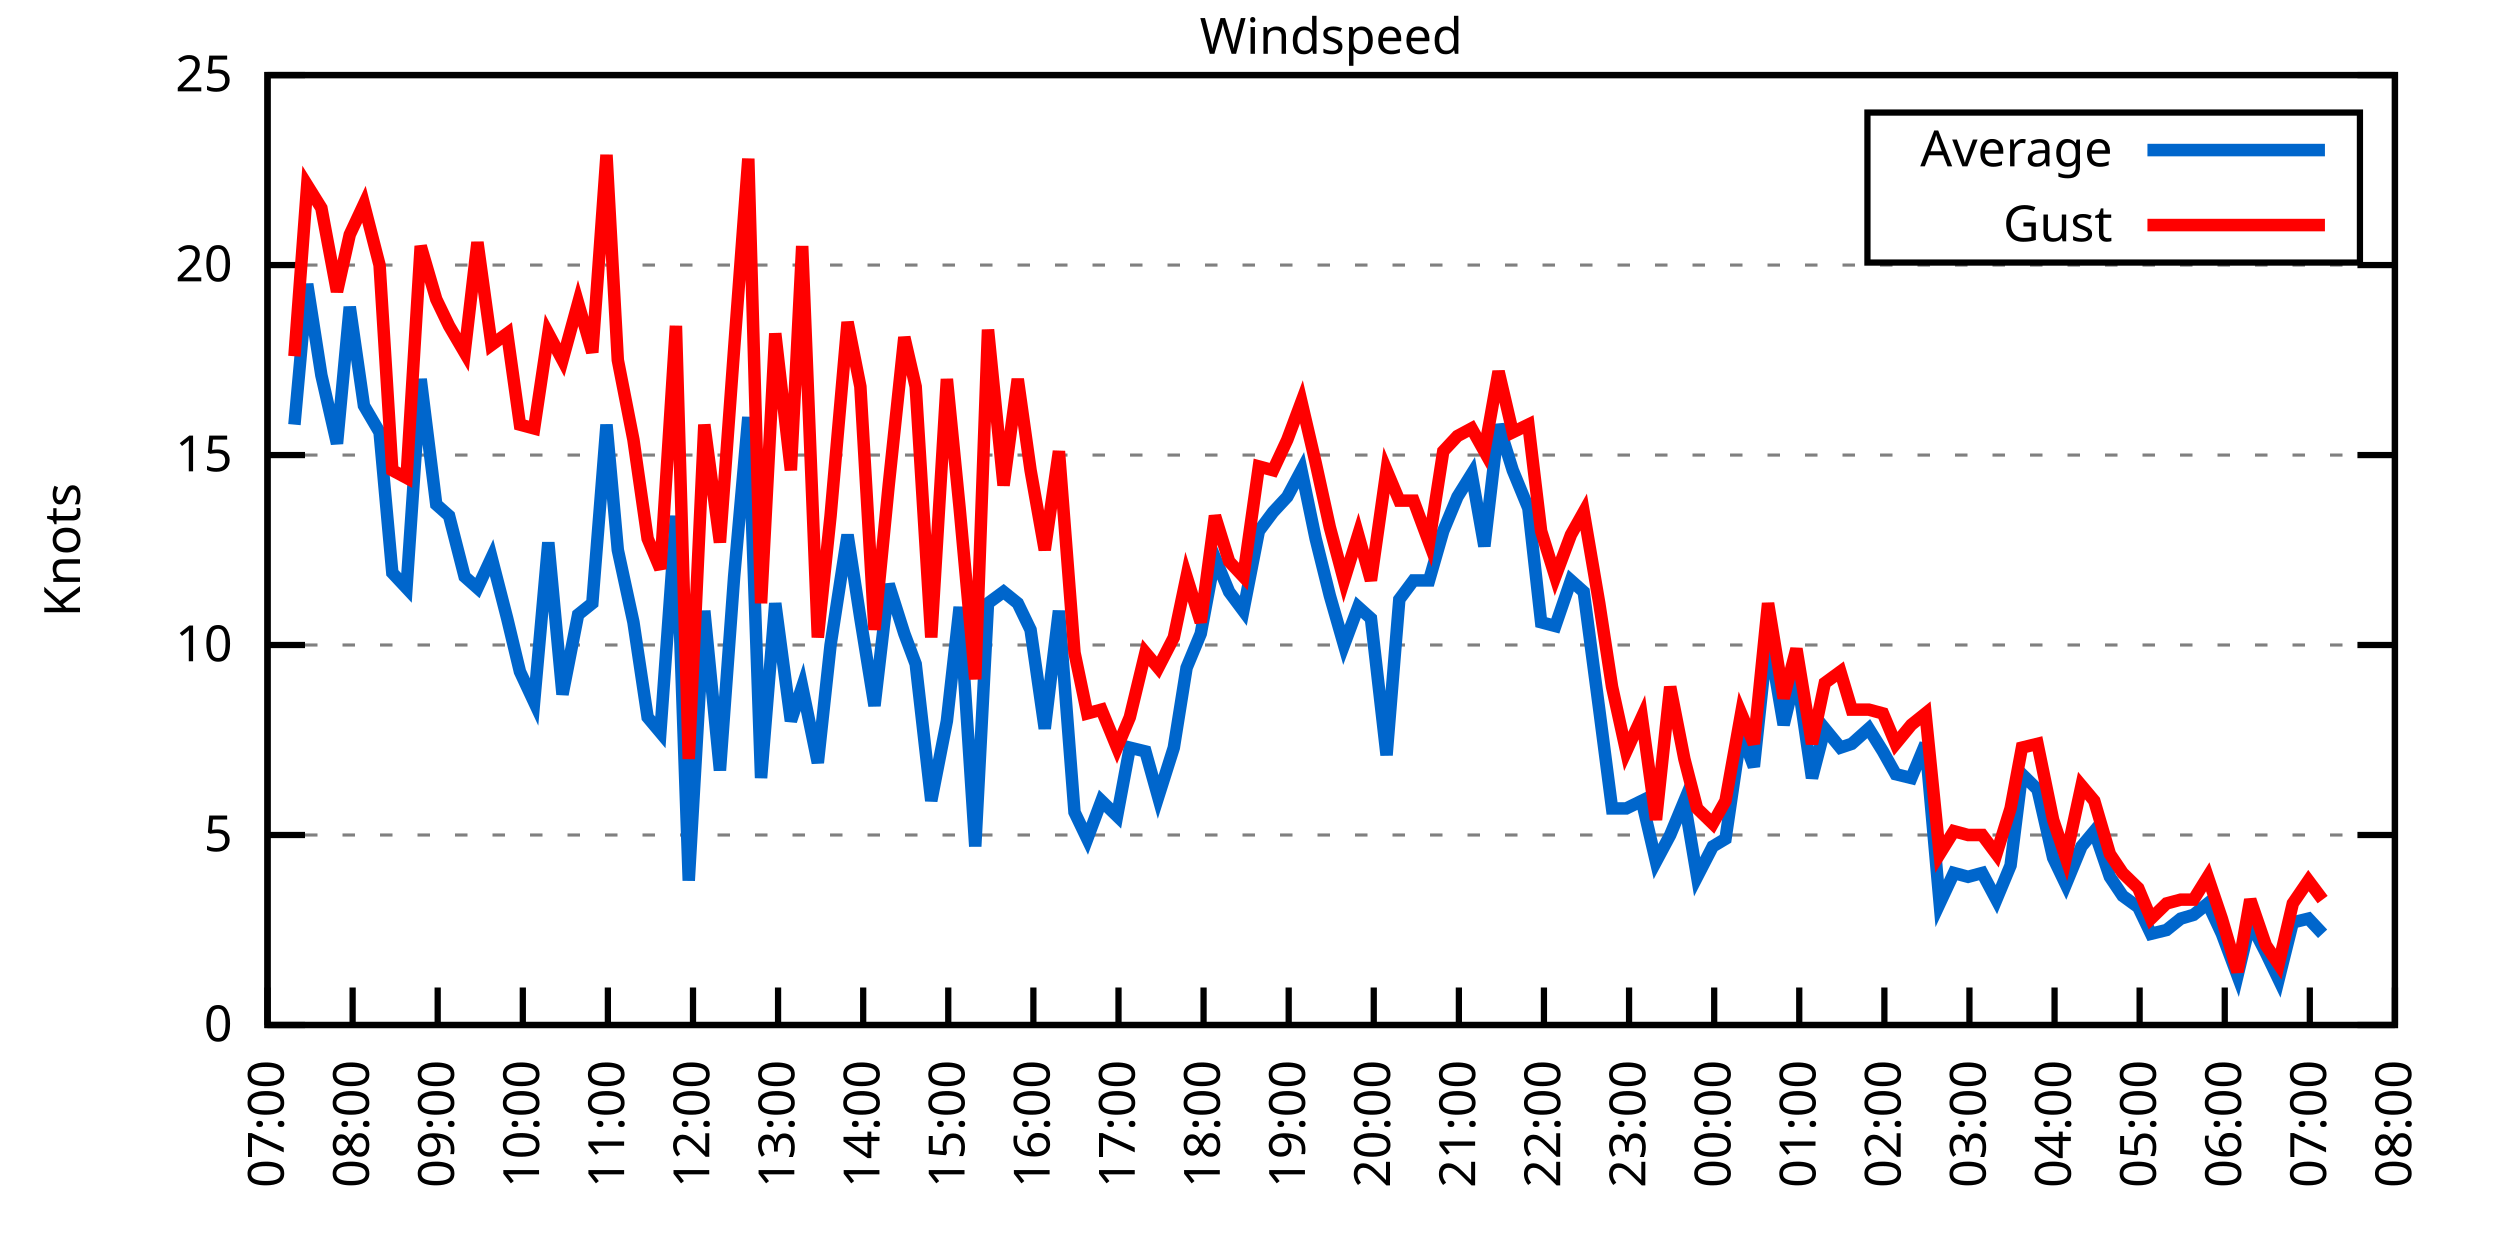
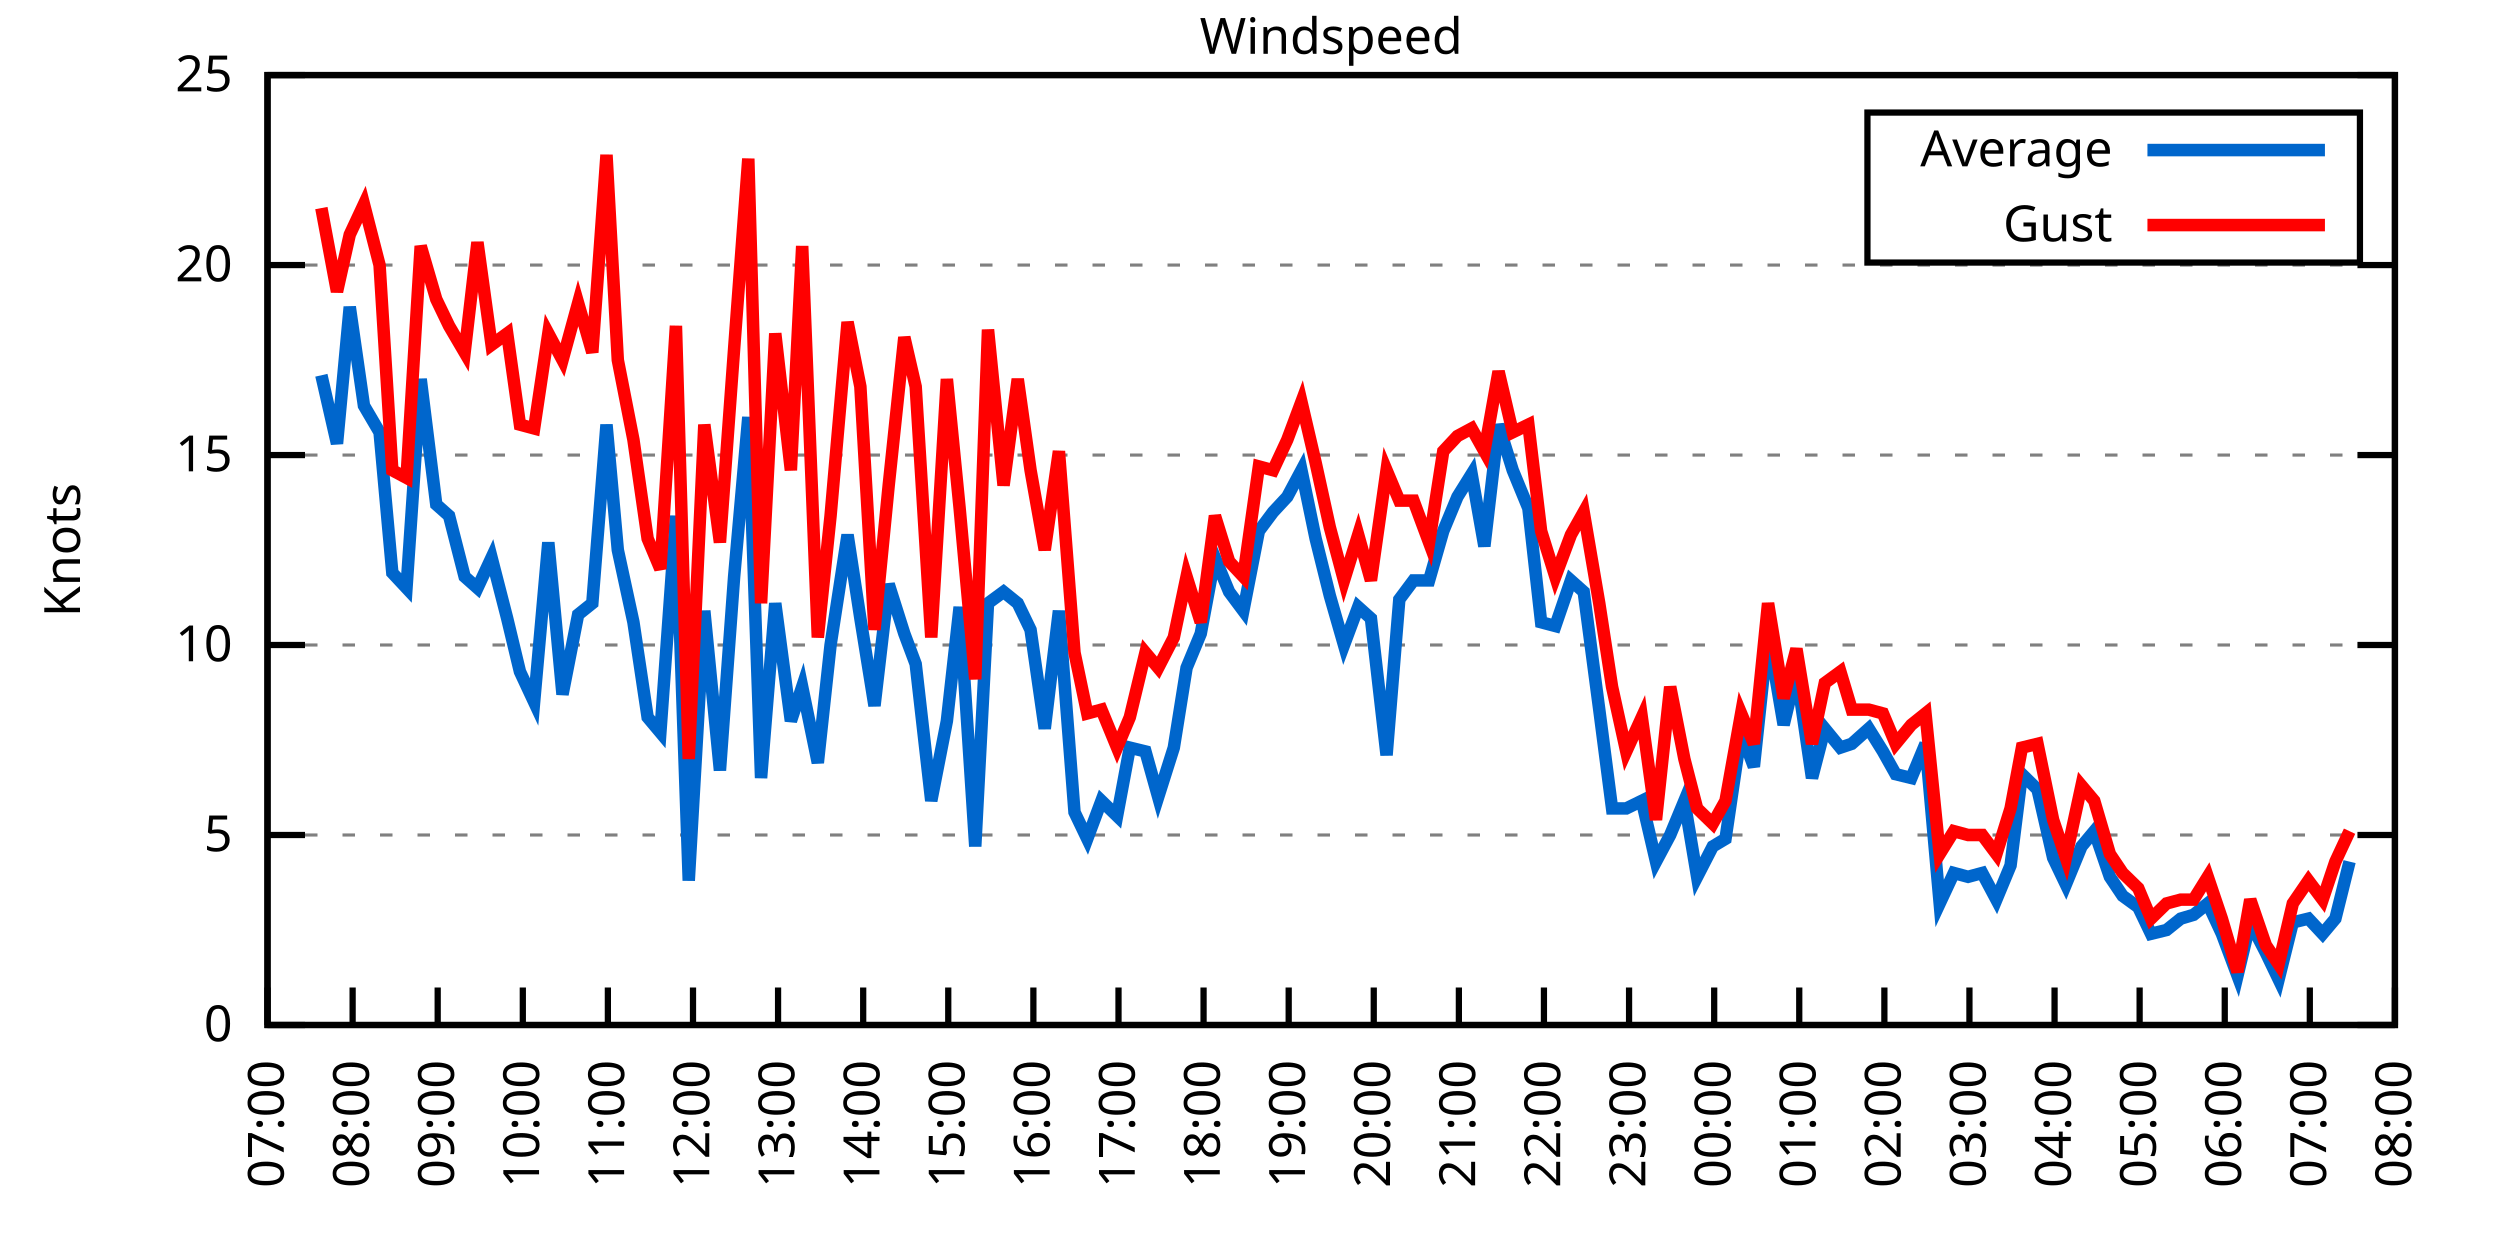
<svg xmlns="http://www.w3.org/2000/svg" xmlns:xlink="http://www.w3.org/1999/xlink" width="400" height="200" viewBox="0 0 400 200">
  <g id="gnuplot_canvas">
    <rect x="0" y="0" width="400" height="200" fill="none" />
    <defs>
      <circle id="gpDot" r="0.5" stroke-width="0.5" stroke="currentColor" />
      <path id="gpPt0" stroke-width="0.333" stroke="currentColor" d="M-1,0 h2 M0,-1 v2" />
      <path id="gpPt1" stroke-width="0.333" stroke="currentColor" d="M-1,-1 L1,1 M1,-1 L-1,1" />
      <path id="gpPt2" stroke-width="0.333" stroke="currentColor" d="M-1,0 L1,0 M0,-1 L0,1 M-1,-1 L1,1 M-1,1 L1,-1" />
      <rect id="gpPt3" stroke-width="0.333" stroke="currentColor" x="-1" y="-1" width="2" height="2" />
      <rect id="gpPt4" stroke-width="0.333" stroke="currentColor" fill="currentColor" x="-1" y="-1" width="2" height="2" />
      <circle id="gpPt5" stroke-width="0.333" stroke="currentColor" cx="0" cy="0" r="1" />
      <use xlink:href="#gpPt5" id="gpPt6" fill="currentColor" stroke="none" />
      <path id="gpPt7" stroke-width="0.333" stroke="currentColor" d="M0,-1.33 L-1.33,0.67 L1.33,0.67 z" />
      <use xlink:href="#gpPt7" id="gpPt8" fill="currentColor" stroke="none" />
      <use xlink:href="#gpPt7" id="gpPt9" stroke="currentColor" transform="rotate(180)" />
      <use xlink:href="#gpPt9" id="gpPt10" fill="currentColor" stroke="none" />
      <use xlink:href="#gpPt3" id="gpPt11" stroke="currentColor" transform="rotate(45)" />
      <use xlink:href="#gpPt11" id="gpPt12" fill="currentColor" stroke="none" />
      <path id="gpPt13" stroke-width="0.333" stroke="currentColor" d="M0,1.330 L1.265,0.411 L0.782,-1.067 L-0.782,-1.076 L-1.265,0.411 z" />
      <use xlink:href="#gpPt13" id="gpPt14" fill="currentColor" stroke="none" />
      <filter id="textbox" filterUnits="objectBoundingBox" x="0" y="0" height="1" width="1">
        <feFlood flood-color="white" flood-opacity="1" result="bgnd" />
        <feComposite in="SourceGraphic" in2="bgnd" operator="atop" />
      </filter>
      <filter id="greybox" filterUnits="objectBoundingBox" x="0" y="0" height="1" width="1">
        <feFlood flood-color="lightgrey" flood-opacity="1" result="grey" />
        <feComposite in="SourceGraphic" in2="grey" operator="atop" />
      </filter>
    </defs>
    <g fill="none" color="white" stroke="currentColor" stroke-width="1.00" stroke-linecap="butt" stroke-linejoin="miter">
</g>
    <g fill="none" color="black" stroke="currentColor" stroke-width="1.00" stroke-linecap="butt" stroke-linejoin="miter">
      <g stroke="none" shape-rendering="crispEdges">
        <polygon fill="rgb(255, 255, 255)" points="42.80,164.00 383.18,164.00 383.18,12.02 42.80,12.02 " />
      </g>
    </g>
    <g fill="none" color="black" stroke="currentColor" stroke-width="1.00" stroke-linecap="butt" stroke-linejoin="miter">
</g>
    <g fill="none" color="black" stroke="black" stroke-width="0.50" stroke-linecap="butt" stroke-linejoin="miter">
</g>
    <g fill="none" color="gray" stroke="currentColor" stroke-width="0.50" stroke-linecap="butt" stroke-linejoin="miter">
      <path stroke="gray" stroke-dasharray="2,4" class="gridline" d="M42.80,164.00 L383.19,164.00  " />
    </g>
    <g fill="none" color="gray" stroke="gray" stroke-width="1.00" stroke-linecap="butt" stroke-linejoin="miter">
</g>
    <g fill="none" color="black" stroke="currentColor" stroke-width="1.00" stroke-linecap="butt" stroke-linejoin="miter">
      <path stroke="black" d="M42.80,164.00 L48.80,164.00 M383.19,164.00 L377.19,164.00  " />
      <g transform="translate(37.20,166.60)" stroke="none" fill="black" font-family="Sans" font-size="8.00" text-anchor="end">
        <text>
          <tspan font-family="Sans"> 0</tspan>
        </text>
      </g>
    </g>
    <g fill="none" color="black" stroke="currentColor" stroke-width="1.00" stroke-linecap="butt" stroke-linejoin="miter">
</g>
    <g fill="none" color="black" stroke="black" stroke-width="0.50" stroke-linecap="butt" stroke-linejoin="miter">
</g>
    <g fill="none" color="gray" stroke="currentColor" stroke-width="0.50" stroke-linecap="butt" stroke-linejoin="miter">
      <path stroke="gray" stroke-dasharray="2,4" class="gridline" d="M42.80,133.60 L383.19,133.60  " />
    </g>
    <g fill="none" color="gray" stroke="gray" stroke-width="1.00" stroke-linecap="butt" stroke-linejoin="miter">
</g>
    <g fill="none" color="black" stroke="currentColor" stroke-width="1.00" stroke-linecap="butt" stroke-linejoin="miter">
      <path stroke="black" d="M42.80,133.60 L48.80,133.60 M383.19,133.60 L377.19,133.60  " />
      <g transform="translate(37.20,136.20)" stroke="none" fill="black" font-family="Sans" font-size="8.00" text-anchor="end">
        <text>
          <tspan font-family="Sans"> 5</tspan>
        </text>
      </g>
    </g>
    <g fill="none" color="black" stroke="currentColor" stroke-width="1.00" stroke-linecap="butt" stroke-linejoin="miter">
</g>
    <g fill="none" color="black" stroke="black" stroke-width="0.50" stroke-linecap="butt" stroke-linejoin="miter">
</g>
    <g fill="none" color="gray" stroke="currentColor" stroke-width="0.50" stroke-linecap="butt" stroke-linejoin="miter">
      <path stroke="gray" stroke-dasharray="2,4" class="gridline" d="M42.80,103.20 L383.19,103.20  " />
    </g>
    <g fill="none" color="gray" stroke="gray" stroke-width="1.00" stroke-linecap="butt" stroke-linejoin="miter">
</g>
    <g fill="none" color="black" stroke="currentColor" stroke-width="1.00" stroke-linecap="butt" stroke-linejoin="miter">
      <path stroke="black" d="M42.80,103.20 L48.80,103.20 M383.19,103.20 L377.19,103.20  " />
      <g transform="translate(37.20,105.80)" stroke="none" fill="black" font-family="Sans" font-size="8.00" text-anchor="end">
        <text>
          <tspan font-family="Sans"> 10</tspan>
        </text>
      </g>
    </g>
    <g fill="none" color="black" stroke="currentColor" stroke-width="1.00" stroke-linecap="butt" stroke-linejoin="miter">
</g>
    <g fill="none" color="black" stroke="black" stroke-width="0.50" stroke-linecap="butt" stroke-linejoin="miter">
</g>
    <g fill="none" color="gray" stroke="currentColor" stroke-width="0.50" stroke-linecap="butt" stroke-linejoin="miter">
      <path stroke="gray" stroke-dasharray="2,4" class="gridline" d="M42.80,72.81 L383.19,72.81  " />
    </g>
    <g fill="none" color="gray" stroke="gray" stroke-width="1.00" stroke-linecap="butt" stroke-linejoin="miter">
</g>
    <g fill="none" color="black" stroke="currentColor" stroke-width="1.00" stroke-linecap="butt" stroke-linejoin="miter">
      <path stroke="black" d="M42.80,72.81 L48.80,72.81 M383.19,72.81 L377.19,72.81  " />
      <g transform="translate(37.20,75.41)" stroke="none" fill="black" font-family="Sans" font-size="8.00" text-anchor="end">
        <text>
          <tspan font-family="Sans"> 15</tspan>
        </text>
      </g>
    </g>
    <g fill="none" color="black" stroke="currentColor" stroke-width="1.00" stroke-linecap="butt" stroke-linejoin="miter">
</g>
    <g fill="none" color="black" stroke="black" stroke-width="0.50" stroke-linecap="butt" stroke-linejoin="miter">
</g>
    <g fill="none" color="gray" stroke="currentColor" stroke-width="0.50" stroke-linecap="butt" stroke-linejoin="miter">
      <path stroke="gray" stroke-dasharray="2,4" class="gridline" d="M42.80,42.41 L383.19,42.41  " />
    </g>
    <g fill="none" color="gray" stroke="gray" stroke-width="1.00" stroke-linecap="butt" stroke-linejoin="miter">
</g>
    <g fill="none" color="black" stroke="currentColor" stroke-width="1.00" stroke-linecap="butt" stroke-linejoin="miter">
      <path stroke="black" d="M42.80,42.41 L48.80,42.41 M383.19,42.41 L377.19,42.41  " />
      <g transform="translate(37.20,45.01)" stroke="none" fill="black" font-family="Sans" font-size="8.00" text-anchor="end">
        <text>
          <tspan font-family="Sans"> 20</tspan>
        </text>
      </g>
    </g>
    <g fill="none" color="black" stroke="currentColor" stroke-width="1.00" stroke-linecap="butt" stroke-linejoin="miter">
</g>
    <g fill="none" color="black" stroke="black" stroke-width="0.50" stroke-linecap="butt" stroke-linejoin="miter">
</g>
    <g fill="none" color="gray" stroke="currentColor" stroke-width="0.50" stroke-linecap="butt" stroke-linejoin="miter">
      <path stroke="gray" stroke-dasharray="2,4" class="gridline" d="M42.80,12.01 L383.19,12.01  " />
    </g>
    <g fill="none" color="gray" stroke="gray" stroke-width="1.00" stroke-linecap="butt" stroke-linejoin="miter">
</g>
    <g fill="none" color="black" stroke="currentColor" stroke-width="1.00" stroke-linecap="butt" stroke-linejoin="miter">
      <path stroke="black" d="M42.80,12.01 L48.80,12.01 M383.19,12.01 L377.19,12.01  " />
      <g transform="translate(37.20,14.61)" stroke="none" fill="black" font-family="Sans" font-size="8.00" text-anchor="end">
        <text>
          <tspan font-family="Sans"> 25</tspan>
        </text>
      </g>
    </g>
    <g fill="none" color="black" stroke="currentColor" stroke-width="1.00" stroke-linecap="butt" stroke-linejoin="miter">
      <path stroke="black" d="M42.80,164.00 L42.80,158.00  " />
      <g transform="translate(45.40,169.60) rotate(270.00)" stroke="none" fill="black" font-family="Sans" font-size="8.00" text-anchor="end">
        <text>
          <tspan font-family="Sans">07:00</tspan>
        </text>
      </g>
    </g>
    <g fill="none" color="black" stroke="currentColor" stroke-width="1.00" stroke-linecap="butt" stroke-linejoin="miter">
      <path stroke="black" d="M56.42,164.00 L56.42,158.00  " />
      <g transform="translate(59.02,169.60) rotate(270.00)" stroke="none" fill="black" font-family="Sans" font-size="8.00" text-anchor="end">
        <text>
          <tspan font-family="Sans">08:00</tspan>
        </text>
      </g>
    </g>
    <g fill="none" color="black" stroke="currentColor" stroke-width="1.00" stroke-linecap="butt" stroke-linejoin="miter">
      <path stroke="black" d="M70.03,164.00 L70.03,158.00  " />
      <g transform="translate(72.63,169.60) rotate(270.00)" stroke="none" fill="black" font-family="Sans" font-size="8.00" text-anchor="end">
        <text>
          <tspan font-family="Sans">09:00</tspan>
        </text>
      </g>
    </g>
    <g fill="none" color="black" stroke="currentColor" stroke-width="1.00" stroke-linecap="butt" stroke-linejoin="miter">
      <path stroke="black" d="M83.65,164.00 L83.65,158.00  " />
      <g transform="translate(86.25,169.60) rotate(270.00)" stroke="none" fill="black" font-family="Sans" font-size="8.00" text-anchor="end">
        <text>
          <tspan font-family="Sans">10:00</tspan>
        </text>
      </g>
    </g>
    <g fill="none" color="black" stroke="currentColor" stroke-width="1.00" stroke-linecap="butt" stroke-linejoin="miter">
      <path stroke="black" d="M97.26,164.00 L97.26,158.00  " />
      <g transform="translate(99.86,169.60) rotate(270.00)" stroke="none" fill="black" font-family="Sans" font-size="8.00" text-anchor="end">
        <text>
          <tspan font-family="Sans">11:00</tspan>
        </text>
      </g>
    </g>
    <g fill="none" color="black" stroke="currentColor" stroke-width="1.00" stroke-linecap="butt" stroke-linejoin="miter">
      <path stroke="black" d="M110.88,164.00 L110.88,158.00  " />
      <g transform="translate(113.48,169.60) rotate(270.00)" stroke="none" fill="black" font-family="Sans" font-size="8.00" text-anchor="end">
        <text>
          <tspan font-family="Sans">12:00</tspan>
        </text>
      </g>
    </g>
    <g fill="none" color="black" stroke="currentColor" stroke-width="1.00" stroke-linecap="butt" stroke-linejoin="miter">
      <path stroke="black" d="M124.49,164.00 L124.49,158.00  " />
      <g transform="translate(127.09,169.60) rotate(270.00)" stroke="none" fill="black" font-family="Sans" font-size="8.00" text-anchor="end">
        <text>
          <tspan font-family="Sans">13:00</tspan>
        </text>
      </g>
    </g>
    <g fill="none" color="black" stroke="currentColor" stroke-width="1.00" stroke-linecap="butt" stroke-linejoin="miter">
      <path stroke="black" d="M138.11,164.00 L138.11,158.00  " />
      <g transform="translate(140.71,169.60) rotate(270.00)" stroke="none" fill="black" font-family="Sans" font-size="8.00" text-anchor="end">
        <text>
          <tspan font-family="Sans">14:00</tspan>
        </text>
      </g>
    </g>
    <g fill="none" color="black" stroke="currentColor" stroke-width="1.00" stroke-linecap="butt" stroke-linejoin="miter">
      <path stroke="black" d="M151.72,164.00 L151.72,158.00  " />
      <g transform="translate(154.32,169.60) rotate(270.00)" stroke="none" fill="black" font-family="Sans" font-size="8.00" text-anchor="end">
        <text>
          <tspan font-family="Sans">15:00</tspan>
        </text>
      </g>
    </g>
    <g fill="none" color="black" stroke="currentColor" stroke-width="1.00" stroke-linecap="butt" stroke-linejoin="miter">
      <path stroke="black" d="M165.34,164.00 L165.34,158.00  " />
      <g transform="translate(167.94,169.60) rotate(270.00)" stroke="none" fill="black" font-family="Sans" font-size="8.00" text-anchor="end">
        <text>
          <tspan font-family="Sans">16:00</tspan>
        </text>
      </g>
    </g>
    <g fill="none" color="black" stroke="currentColor" stroke-width="1.00" stroke-linecap="butt" stroke-linejoin="miter">
      <path stroke="black" d="M178.96,164.00 L178.96,158.00  " />
      <g transform="translate(181.56,169.60) rotate(270.00)" stroke="none" fill="black" font-family="Sans" font-size="8.00" text-anchor="end">
        <text>
          <tspan font-family="Sans">17:00</tspan>
        </text>
      </g>
    </g>
    <g fill="none" color="black" stroke="currentColor" stroke-width="1.00" stroke-linecap="butt" stroke-linejoin="miter">
      <path stroke="black" d="M192.57,164.00 L192.57,158.00  " />
      <g transform="translate(195.17,169.60) rotate(270.00)" stroke="none" fill="black" font-family="Sans" font-size="8.00" text-anchor="end">
        <text>
          <tspan font-family="Sans">18:00</tspan>
        </text>
      </g>
    </g>
    <g fill="none" color="black" stroke="currentColor" stroke-width="1.00" stroke-linecap="butt" stroke-linejoin="miter">
      <path stroke="black" d="M206.19,164.00 L206.19,158.00  " />
      <g transform="translate(208.79,169.60) rotate(270.00)" stroke="none" fill="black" font-family="Sans" font-size="8.00" text-anchor="end">
        <text>
          <tspan font-family="Sans">19:00</tspan>
        </text>
      </g>
    </g>
    <g fill="none" color="black" stroke="currentColor" stroke-width="1.00" stroke-linecap="butt" stroke-linejoin="miter">
      <path stroke="black" d="M219.80,164.00 L219.80,158.00  " />
      <g transform="translate(222.40,169.60) rotate(270.00)" stroke="none" fill="black" font-family="Sans" font-size="8.00" text-anchor="end">
        <text>
          <tspan font-family="Sans">20:00</tspan>
        </text>
      </g>
    </g>
    <g fill="none" color="black" stroke="currentColor" stroke-width="1.00" stroke-linecap="butt" stroke-linejoin="miter">
      <path stroke="black" d="M233.42,164.00 L233.42,158.00  " />
      <g transform="translate(236.02,169.60) rotate(270.00)" stroke="none" fill="black" font-family="Sans" font-size="8.00" text-anchor="end">
        <text>
          <tspan font-family="Sans">21:00</tspan>
        </text>
      </g>
    </g>
    <g fill="none" color="black" stroke="currentColor" stroke-width="1.00" stroke-linecap="butt" stroke-linejoin="miter">
      <path stroke="black" d="M247.03,164.00 L247.03,158.00  " />
      <g transform="translate(249.63,169.60) rotate(270.00)" stroke="none" fill="black" font-family="Sans" font-size="8.00" text-anchor="end">
        <text>
          <tspan font-family="Sans">22:00</tspan>
        </text>
      </g>
    </g>
    <g fill="none" color="black" stroke="currentColor" stroke-width="1.00" stroke-linecap="butt" stroke-linejoin="miter">
      <path stroke="black" d="M260.65,164.00 L260.65,158.00  " />
      <g transform="translate(263.25,169.60) rotate(270.00)" stroke="none" fill="black" font-family="Sans" font-size="8.00" text-anchor="end">
        <text>
          <tspan font-family="Sans">23:00</tspan>
        </text>
      </g>
    </g>
    <g fill="none" color="black" stroke="currentColor" stroke-width="1.00" stroke-linecap="butt" stroke-linejoin="miter">
      <path stroke="black" d="M274.27,164.00 L274.27,158.00  " />
      <g transform="translate(276.87,169.60) rotate(270.00)" stroke="none" fill="black" font-family="Sans" font-size="8.00" text-anchor="end">
        <text>
          <tspan font-family="Sans">00:00</tspan>
        </text>
      </g>
    </g>
    <g fill="none" color="black" stroke="currentColor" stroke-width="1.00" stroke-linecap="butt" stroke-linejoin="miter">
      <path stroke="black" d="M287.88,164.00 L287.88,158.00  " />
      <g transform="translate(290.48,169.60) rotate(270.00)" stroke="none" fill="black" font-family="Sans" font-size="8.00" text-anchor="end">
        <text>
          <tspan font-family="Sans">01:00</tspan>
        </text>
      </g>
    </g>
    <g fill="none" color="black" stroke="currentColor" stroke-width="1.00" stroke-linecap="butt" stroke-linejoin="miter">
      <path stroke="black" d="M301.50,164.00 L301.50,158.00  " />
      <g transform="translate(304.10,169.60) rotate(270.00)" stroke="none" fill="black" font-family="Sans" font-size="8.00" text-anchor="end">
        <text>
          <tspan font-family="Sans">02:00</tspan>
        </text>
      </g>
    </g>
    <g fill="none" color="black" stroke="currentColor" stroke-width="1.00" stroke-linecap="butt" stroke-linejoin="miter">
      <path stroke="black" d="M315.11,164.00 L315.11,158.00  " />
      <g transform="translate(317.71,169.60) rotate(270.00)" stroke="none" fill="black" font-family="Sans" font-size="8.00" text-anchor="end">
        <text>
          <tspan font-family="Sans">03:00</tspan>
        </text>
      </g>
    </g>
    <g fill="none" color="black" stroke="currentColor" stroke-width="1.00" stroke-linecap="butt" stroke-linejoin="miter">
      <path stroke="black" d="M328.73,164.00 L328.73,158.00  " />
      <g transform="translate(331.33,169.60) rotate(270.00)" stroke="none" fill="black" font-family="Sans" font-size="8.00" text-anchor="end">
        <text>
          <tspan font-family="Sans">04:00</tspan>
        </text>
      </g>
    </g>
    <g fill="none" color="black" stroke="currentColor" stroke-width="1.00" stroke-linecap="butt" stroke-linejoin="miter">
      <path stroke="black" d="M342.34,164.00 L342.34,158.00  " />
      <g transform="translate(344.94,169.60) rotate(270.00)" stroke="none" fill="black" font-family="Sans" font-size="8.00" text-anchor="end">
        <text>
          <tspan font-family="Sans">05:00</tspan>
        </text>
      </g>
    </g>
    <g fill="none" color="black" stroke="currentColor" stroke-width="1.00" stroke-linecap="butt" stroke-linejoin="miter">
      <path stroke="black" d="M355.96,164.00 L355.96,158.00  " />
      <g transform="translate(358.56,169.60) rotate(270.00)" stroke="none" fill="black" font-family="Sans" font-size="8.00" text-anchor="end">
        <text>
          <tspan font-family="Sans">06:00</tspan>
        </text>
      </g>
    </g>
    <g fill="none" color="black" stroke="currentColor" stroke-width="1.00" stroke-linecap="butt" stroke-linejoin="miter">
      <path stroke="black" d="M369.57,164.00 L369.57,158.00  " />
      <g transform="translate(372.17,169.60) rotate(270.00)" stroke="none" fill="black" font-family="Sans" font-size="8.00" text-anchor="end">
        <text>
          <tspan font-family="Sans">07:00</tspan>
        </text>
      </g>
    </g>
    <g fill="none" color="black" stroke="currentColor" stroke-width="1.00" stroke-linecap="butt" stroke-linejoin="miter">
      <path stroke="black" d="M383.19,164.00 L383.19,158.00  " />
      <g transform="translate(385.79,169.60) rotate(270.00)" stroke="none" fill="black" font-family="Sans" font-size="8.00" text-anchor="end">
        <text>
          <tspan font-family="Sans">08:00</tspan>
        </text>
      </g>
    </g>
    <g fill="none" color="black" stroke="currentColor" stroke-width="1.00" stroke-linecap="butt" stroke-linejoin="miter">
</g>
    <g fill="none" color="black" stroke="currentColor" stroke-width="1.00" stroke-linecap="butt" stroke-linejoin="miter">
      <path stroke="black" d="M42.80,12.01 L42.80,164.00 L383.19,164.00 L383.19,12.01 L42.80,12.01 Z  " />
    </g>
    <g fill="none" color="black" stroke="currentColor" stroke-width="1.00" stroke-linecap="butt" stroke-linejoin="miter">
</g>
    <g fill="none" color="black" stroke="currentColor" stroke-width="1.00" stroke-linecap="butt" stroke-linejoin="miter">
      <path stroke="black" d="M298.79,42.01 L298.79,18.01 L377.59,18.01 L377.59,42.01 L298.79,42.01 Z  " />
    </g>
    <g id="Windspeed_plot_1">
      <g fill="none" color="white" stroke="black" stroke-width="2.00" stroke-linecap="butt" stroke-linejoin="miter">
</g>
      <g fill="none" color="black" stroke="currentColor" stroke-width="2.00" stroke-linecap="butt" stroke-linejoin="miter">
        <g transform="translate(337.99,26.61)" stroke="none" fill="black" font-family="Sans" font-size="8.00" text-anchor="end">
          <text>
            <tspan font-family="Sans">Average</tspan>
          </text>
        </g>
      </g>
      <g fill="none" color="black" stroke="currentColor" stroke-width="2.00" stroke-linecap="butt" stroke-linejoin="miter">
-         <path stroke="rgb(  0, 102, 204)" d="M343.59,24.01 L371.99,24.01 M47.11,67.94 L49.15,45.45 L51.42,60.04 L53.92,70.98 L55.96,49.10 L58.23,64.90   L60.73,69.16 L62.77,91.65 L65.04,94.08 L67.31,60.65 L69.80,80.71 L71.85,82.53 L74.34,92.26 L76.39,94.08   L78.65,89.22 L81.15,98.95 L83.19,107.46 L85.46,112.32 L87.73,86.79 L90.00,111.11 L92.50,98.34 L94.77,96.52   L97.04,67.94 L98.85,88.00 L101.35,99.56 L103.62,114.76 L105.66,117.19 L108.15,82.53 L110.20,140.90 L112.69,97.73   L115.19,123.27 L117.46,92.26 L119.73,66.73 L121.77,124.48 L124.04,96.52 L126.54,115.36 L128.35,109.89 L130.85,122.05   L132.89,103.20 L135.61,85.57 L137.66,98.95 L139.92,112.93 L142.19,93.48 L144.69,101.38 L146.51,106.24 L149.00,128.13   L151.50,115.36 L153.54,97.12 L156.04,135.43 L158.08,96.52 L160.57,94.69 L162.84,96.52 L164.89,100.77 L167.16,116.58   L169.43,97.73 L171.92,129.95 L173.96,134.21 L176.23,128.13 L178.73,130.56 L180.77,119.62 L183.27,120.23 L185.31,127.52   L187.81,119.62 L189.85,106.85 L192.12,101.38 L194.39,89.22 L196.66,94.69 L198.93,97.73 L201.42,84.97 L203.69,81.93   L205.96,79.49 L208.23,75.24 L210.50,86.18 L212.77,95.30 L215.04,103.20 L217.31,97.12 L219.35,98.95 L221.85,120.83   L223.89,95.91 L226.16,92.87 L228.65,92.87 L230.92,84.97 L233.19,79.49 L235.46,75.85 L237.50,87.40 L239.77,67.94   L242.04,75.24 L244.54,81.32 L246.58,99.56 L248.85,100.16 L251.35,92.87 L253.39,94.69 L255.88,113.54 L257.93,129.35   L260.20,129.35 L262.69,128.13 L264.96,137.86 L267.23,133.60 L269.50,128.13 L271.54,140.29 L274.04,135.43 L276.08,134.21   L278.58,117.19 L280.62,122.66 L282.89,101.38 L285.38,115.97 L287.43,107.46 L289.92,124.48 L291.97,116.58 L294.46,119.62   L296.28,119.01 L299.00,116.58 L301.27,120.23 L303.31,123.87 L305.81,124.48 L308.08,119.01 L310.35,144.55 L312.62,139.68   L314.89,140.29 L317.15,139.68 L319.42,143.94 L321.69,138.47 L323.51,123.87 L326.00,126.31 L328.50,137.25 L330.54,141.51   L333.04,135.43 L335.08,132.99 L337.58,140.29 L339.62,143.33 L342.12,145.15 L344.16,149.41 L346.65,148.80 L348.92,146.98   L350.97,146.37 L353.24,144.55 L355.50,149.41 L358.00,156.10 L360.04,147.59 L362.54,152.45 L364.58,156.70 L366.85,147.59   L369.35,146.98 L371.62,149.41  " />
+         <path stroke="rgb(  0, 102, 204)" d="M343.59,24.01 L371.99,24.01 M51.42,60.04 L53.92,70.98 L55.96,49.10 L58.23,64.90 L60.73,69.16 L62.77,91.65   L65.04,94.08 L67.31,60.65 L69.80,80.71 L71.85,82.53 L74.34,92.26 L76.39,94.08 L78.65,89.22 L81.15,98.95   L83.19,107.46 L85.46,112.32 L87.73,86.79 L90.00,111.11 L92.50,98.34 L94.77,96.52 L97.04,67.94 L98.85,88.00   L101.35,99.56 L103.62,114.76 L105.66,117.19 L108.15,82.53 L110.20,140.90 L112.69,97.73 L115.19,123.27 L117.46,92.26   L119.73,66.73 L121.77,124.48 L124.04,96.52 L126.54,115.36 L128.35,109.89 L130.85,122.05 L132.89,103.20 L135.61,85.57   L137.66,98.95 L139.92,112.93 L142.19,93.48 L144.69,101.38 L146.51,106.24 L149.00,128.13 L151.50,115.36 L153.54,97.12   L156.04,135.43 L158.08,96.52 L160.57,94.69 L162.84,96.52 L164.89,100.77 L167.16,116.58 L169.43,97.73 L171.92,129.95   L173.96,134.21 L176.23,128.13 L178.73,130.56 L180.77,119.62 L183.27,120.23 L185.31,127.52 L187.81,119.62 L189.85,106.85   L192.12,101.38 L194.39,89.22 L196.66,94.69 L198.93,97.73 L201.42,84.97 L203.69,81.93 L205.96,79.49 L208.23,75.24   L210.50,86.18 L212.77,95.30 L215.04,103.20 L217.31,97.12 L219.35,98.95 L221.85,120.83 L223.89,95.91 L226.16,92.87   L228.65,92.87 L230.92,84.97 L233.19,79.49 L235.46,75.85 L237.50,87.40 L239.77,67.94 L242.04,75.24 L244.54,81.32   L246.58,99.56 L248.85,100.16 L251.35,92.87 L253.39,94.69 L255.88,113.54 L257.93,129.35 L260.20,129.35 L262.69,128.13   L264.96,137.86 L267.23,133.60 L269.50,128.13 L271.54,140.29 L274.04,135.43 L276.08,134.21 L278.58,117.19 L280.62,122.66   L282.89,101.38 L285.38,115.97 L287.43,107.46 L289.92,124.48 L291.97,116.58 L294.46,119.62 L296.28,119.01 L299.00,116.58   L301.27,120.23 L303.31,123.87 L305.81,124.48 L308.08,119.01 L310.35,144.55 L312.62,139.68 L314.89,140.29 L317.15,139.68   L319.42,143.94 L321.69,138.47 L323.51,123.87 L326.00,126.31 L328.50,137.25 L330.54,141.51 L333.04,135.43 L335.08,132.99   L337.58,140.29 L339.62,143.33 L342.12,145.15 L344.16,149.41 L346.65,148.80 L348.92,146.98 L350.97,146.37 L353.24,144.55   L355.50,149.41 L358.00,156.10 L360.04,147.59 L362.54,152.45 L364.58,156.70 L366.85,147.59 L369.35,146.98 L371.62,149.41   L373.66,146.98 L375.93,137.86  " />
      </g>
    </g>
    <g id="Windspeed_plot_2">
      <g fill="none" color="black" stroke="currentColor" stroke-width="2.00" stroke-linecap="butt" stroke-linejoin="miter">
        <g transform="translate(337.99,38.61)" stroke="none" fill="black" font-family="Sans" font-size="8.00" text-anchor="end">
          <text>
            <tspan font-family="Sans">Gust</tspan>
          </text>
        </g>
      </g>
      <g fill="none" color="black" stroke="currentColor" stroke-width="2.00" stroke-linecap="butt" stroke-linejoin="miter">
-         <path stroke="rgb(255,   0,   0)" d="M343.59,36.01 L371.99,36.01 M47.11,57.00 L49.15,29.64 L51.42,33.29 L53.92,46.66 L55.96,37.54 L58.23,32.68   L60.73,42.41 L62.77,75.24 L65.04,76.45 L67.31,39.37 L69.80,47.88 L71.85,52.14 L74.34,56.39 L76.39,38.76   L78.65,55.18 L81.15,53.35 L83.19,67.94 L85.46,68.55 L87.73,53.35 L90.00,57.61 L92.50,48.49 L94.77,56.39   L97.04,24.78 L98.85,57.61 L101.35,70.37 L103.62,86.18 L105.66,91.04 L108.15,52.14 L110.20,121.44 L112.69,67.94   L115.19,86.79 L117.46,55.78 L119.73,25.39 L121.77,96.52 L124.04,53.35 L126.54,75.24 L128.35,39.37 L130.85,101.99   L132.89,82.53 L135.61,51.53 L137.66,61.86 L139.92,100.77 L142.19,77.67 L144.69,53.96 L146.51,61.86 L149.00,101.99   L151.50,60.65 L153.54,81.32 L156.04,108.68 L158.08,52.74 L160.57,77.67 L162.84,60.65 L164.89,75.24 L167.16,88.00   L169.43,72.20 L171.92,104.42 L173.96,114.15 L176.23,113.54 L178.73,119.62 L180.77,114.76 L183.27,104.42 L185.31,106.85   L187.81,101.99 L189.85,92.26 L192.12,99.56 L194.39,82.53 L196.66,89.83 L198.93,92.26 L201.42,74.63 L203.69,75.24   L205.96,70.37 L208.23,64.29 L210.50,74.02 L212.77,84.36 L215.04,92.87 L217.31,85.57 L219.35,92.87 L221.85,75.24   L223.89,80.10 L226.16,80.10 L228.65,86.79 L230.92,72.20 L233.19,69.77 L235.46,68.55 L237.50,72.20 L239.77,59.43   L242.04,69.16 L244.54,67.94 L246.58,84.97 L248.85,92.26 L251.35,85.57 L253.39,81.93 L255.88,96.52 L257.93,109.89   L260.20,120.23 L262.69,114.76 L264.96,131.17 L267.23,109.89 L269.50,121.44 L271.54,129.35 L274.04,131.78 L276.08,128.13   L278.58,114.15 L280.62,119.01 L282.89,96.52 L285.38,111.72 L287.43,103.81 L289.92,119.01 L291.97,109.28 L294.46,107.46   L296.28,113.54 L299.00,113.54 L301.27,114.15 L303.31,119.01 L305.81,115.97 L308.08,114.15 L310.35,136.64 L312.62,132.99   L314.89,133.60 L317.15,133.60 L319.42,136.64 L321.69,129.35 L323.51,119.62 L326.00,119.01 L328.50,131.17 L330.54,137.25   L333.04,125.70 L335.08,128.13 L337.58,136.64 L339.62,139.68 L342.12,142.11 L344.16,146.98 L346.65,144.55 L348.92,143.94   L350.97,143.94 L353.24,140.29 L355.50,146.98 L358.00,155.49 L360.04,143.94 L362.54,151.23 L364.58,154.27 L366.85,144.55   L369.35,140.90 L371.62,143.94  " />
+         <path stroke="rgb(255,   0,   0)" d="M343.59,36.01 L371.99,36.01 M51.42,33.29 L53.92,46.66 L55.96,37.54 L58.23,32.68 L60.73,42.41 L62.77,75.24   L65.04,76.45 L67.31,39.37 L69.80,47.88 L71.85,52.14 L74.34,56.39 L76.39,38.76 L78.65,55.18 L81.15,53.35   L83.19,67.94 L85.46,68.55 L87.73,53.35 L90.00,57.61 L92.50,48.49 L94.77,56.39 L97.04,24.78 L98.85,57.61   L101.35,70.37 L103.62,86.18 L105.66,91.04 L108.15,52.14 L110.20,121.44 L112.69,67.94 L115.19,86.79 L117.46,55.78   L119.73,25.39 L121.77,96.52 L124.04,53.35 L126.54,75.24 L128.35,39.37 L130.85,101.99 L132.89,82.53 L135.61,51.53   L137.66,61.86 L139.92,100.77 L142.19,77.67 L144.69,53.96 L146.51,61.86 L149.00,101.99 L151.50,60.65 L153.54,81.32   L156.04,108.68 L158.08,52.74 L160.57,77.67 L162.84,60.65 L164.89,75.24 L167.16,88.00 L169.43,72.20 L171.92,104.42   L173.96,114.15 L176.23,113.54 L178.73,119.62 L180.77,114.76 L183.27,104.42 L185.31,106.85 L187.81,101.99 L189.85,92.26   L192.12,99.56 L194.39,82.53 L196.66,89.83 L198.93,92.26 L201.42,74.63 L203.69,75.24 L205.96,70.37 L208.23,64.29   L210.50,74.02 L212.77,84.36 L215.04,92.87 L217.31,85.57 L219.35,92.87 L221.85,75.24 L223.89,80.10 L226.16,80.10   L228.65,86.79 L230.92,72.20 L233.19,69.77 L235.46,68.55 L237.50,72.20 L239.77,59.43 L242.04,69.16 L244.54,67.94   L246.58,84.97 L248.85,92.26 L251.35,85.57 L253.39,81.93 L255.88,96.52 L257.93,109.89 L260.20,120.23 L262.69,114.76   L264.96,131.17 L267.23,109.89 L269.50,121.44 L271.54,129.35 L274.04,131.78 L276.08,128.13 L278.58,114.15 L280.62,119.01   L282.89,96.52 L285.38,111.72 L287.43,103.81 L289.92,119.01 L291.97,109.28 L294.46,107.46 L296.28,113.54 L299.00,113.54   L301.27,114.15 L303.31,119.01 L305.81,115.97 L308.08,114.15 L310.35,136.64 L312.62,132.99 L314.89,133.60 L317.15,133.60   L319.42,136.64 L321.69,129.35 L323.51,119.62 L326.00,119.01 L328.50,131.17 L330.54,137.25 L333.04,125.70 L335.08,128.13   L337.58,136.64 L339.62,139.68 L342.12,142.11 L344.16,146.98 L346.65,144.55 L348.92,143.94 L350.97,143.94 L353.24,140.29   L355.50,146.98 L358.00,155.49 L360.04,143.94 L362.54,151.23 L364.58,154.27 L366.85,144.55 L369.35,140.90 L371.62,143.94   L373.66,137.86 L375.93,132.99  " />
      </g>
    </g>
    <g fill="none" color="black" stroke="currentColor" stroke-width="2.00" stroke-linecap="butt" stroke-linejoin="miter">
</g>
    <g fill="none" color="black" stroke="black" stroke-width="1.00" stroke-linecap="butt" stroke-linejoin="miter">
</g>
    <g fill="none" color="black" stroke="currentColor" stroke-width="1.00" stroke-linecap="butt" stroke-linejoin="miter">
      <path stroke="black" d="M42.80,12.01 L42.80,164.00 L383.19,164.00 L383.19,12.01 L42.80,12.01 Z  " />
      <g transform="translate(12.80,88.01) rotate(270.00)" stroke="none" fill="black" font-family="Sans" font-size="8.00" text-anchor="middle">
        <text>
          <tspan font-family="Sans">Knots</tspan>
        </text>
      </g>
    </g>
    <g fill="none" color="black" stroke="currentColor" stroke-width="1.00" stroke-linecap="butt" stroke-linejoin="miter">
</g>
    <g fill="none" color="black" stroke="currentColor" stroke-width="1.00" stroke-linecap="butt" stroke-linejoin="miter">
      <g transform="translate(212.99,8.61)" stroke="none" fill="black" font-family="Sans" font-size="8.00" text-anchor="middle">
        <text>
          <tspan font-family="Sans">Windspeed</tspan>
        </text>
      </g>
    </g>
    <g fill="none" color="black" stroke="currentColor" stroke-width="1.00" stroke-linecap="butt" stroke-linejoin="miter">
</g>
  </g>
</svg>
